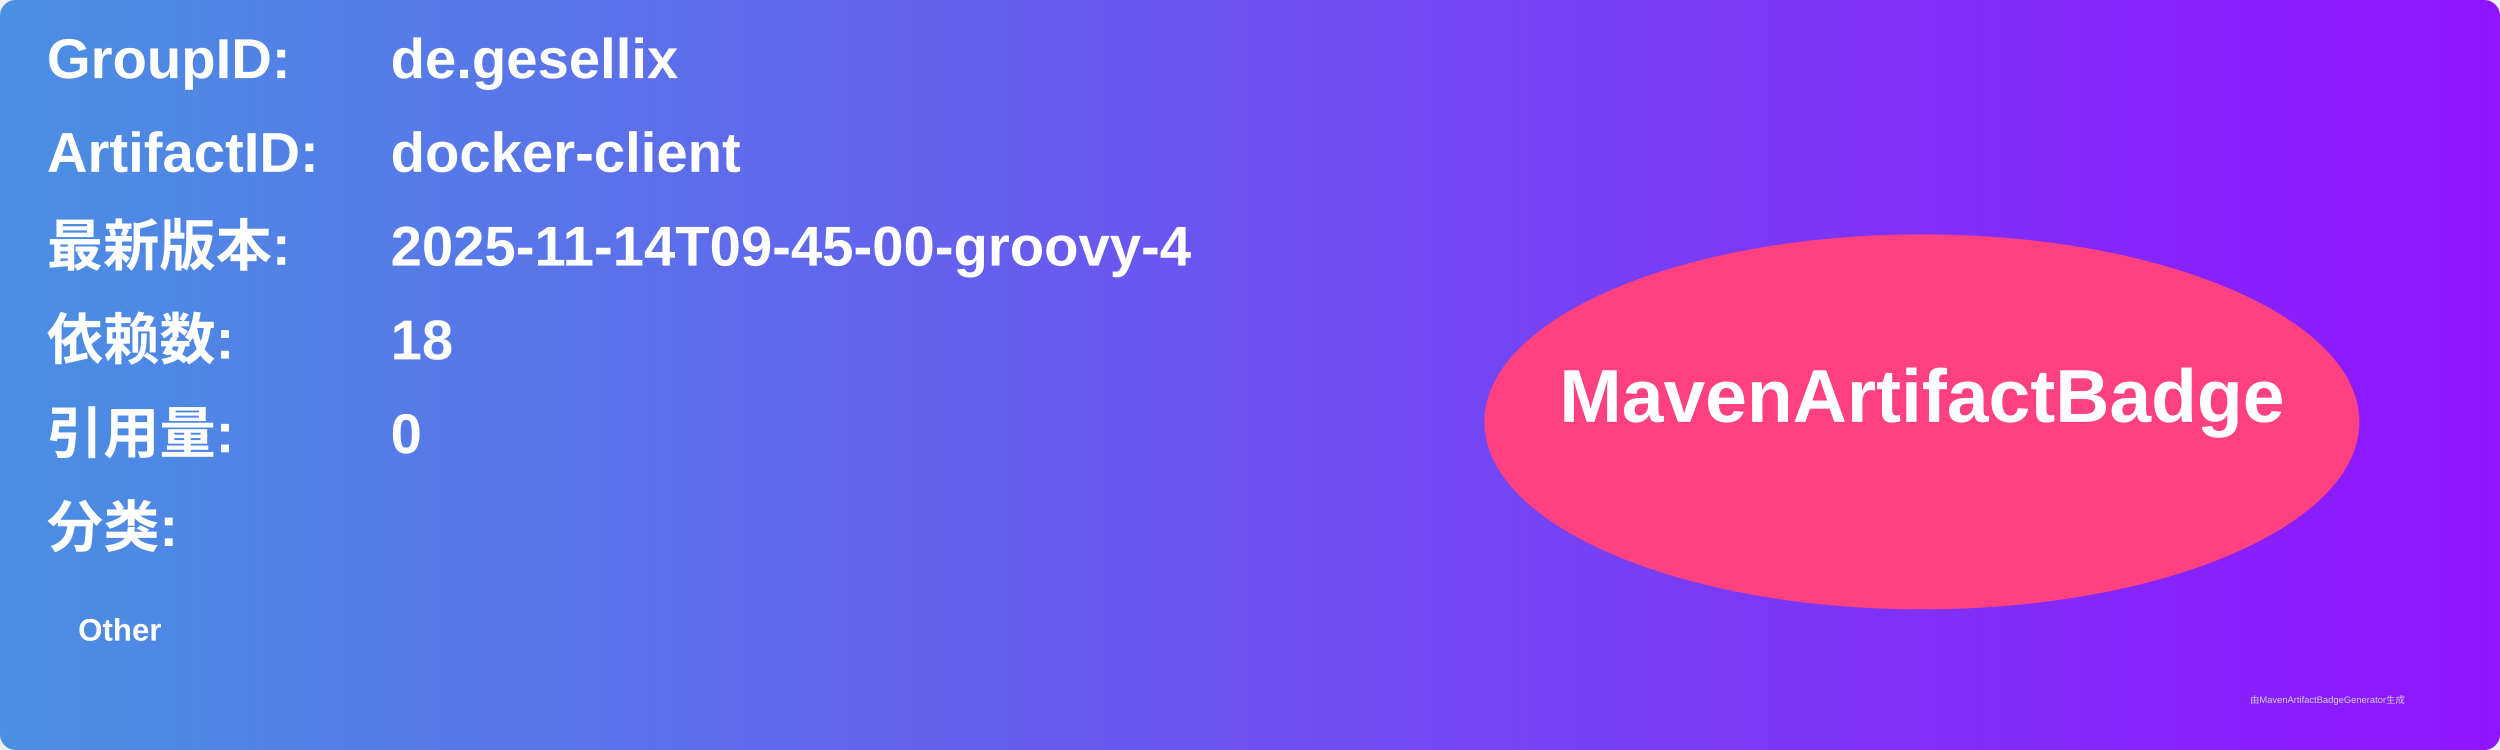
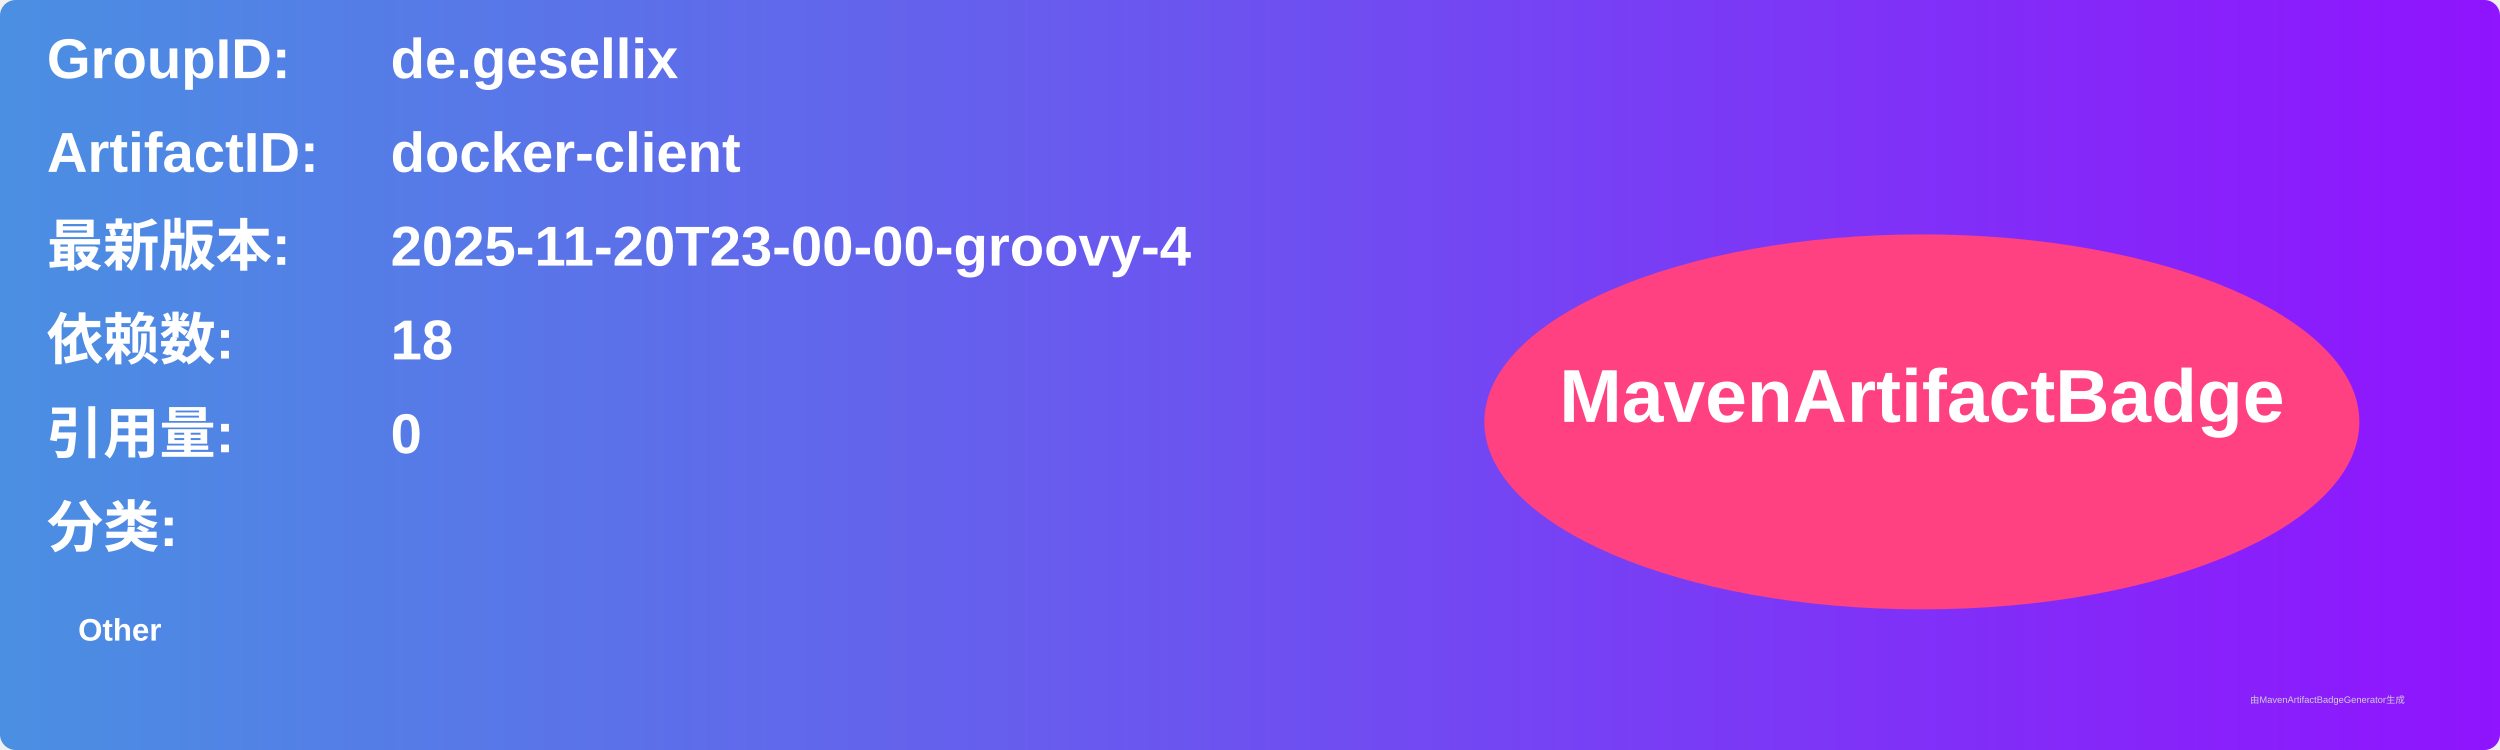
<svg xmlns="http://www.w3.org/2000/svg" width="800" height="240" viewBox="0 0 800 240">
  <linearGradient id="grad" x1="0%" y1="0%" x2="100%" y2="0%">
    <stop offset="0%" stop-color="#4a90e2" />
    <stop offset="100%" stop-color="#9013fe" />
  </linearGradient>
  <rect width="100%" height="100%" rx="5" ry="5" fill="url(#grad)" />
  <g transform="translate(15, 15)">
    <text x="0" y="10" font-family="Arial" font-size="18" fill="white" font-weight="bold" width="260">GroupID:</text>
    <text x="110" y="10" font-family="Arial" font-size="18" fill="white" font-weight="bold" width="460">de.gesellix</text>
    <text x="0" y="40" font-family="Arial" font-size="18" fill="white" font-weight="bold" width="260">ArtifactID:</text>
    <text x="110" y="40" font-family="Arial" font-size="18" fill="white" font-weight="bold" width="460">docker-client</text>
    <text x="0" y="70" font-family="Arial" font-size="18" fill="white" font-weight="bold">最新版本:</text>
    <text x="110" y="70" font-family="Arial" font-size="18" fill="white" font-weight="bold">
-       <tspan font-weight="bold">2025-11-14T09-45-00-groovy-4</tspan>
+       <tspan font-weight="bold">2025-11-20T23-00-00-groovy-4</tspan>
    </text>
    <text x="0" y="100" font-family="Arial" font-size="18" fill="white" font-weight="bold">依赖数: </text>
    <text x="110" y="100" font-family="Arial" font-size="18" fill="white">
      <tspan font-weight="bold">18</tspan>
    </text>
    <text x="0" y="130" font-family="Arial" font-size="18" fill="white" font-weight="bold">引用量: </text>
    <text x="110" y="130" font-family="Arial" font-size="18" fill="white">
      <tspan font-weight="bold">0</tspan>
    </text>
    <text x="0" y="160" font-family="Arial" font-size="18" fill="white" font-weight="bold">分类:</text>
    <text x="10" y="190" font-family="Arial" font-size="10" fill="white">
      <tspan font-weight="bold">Other</tspan>
    </text>
    <ellipse cx="600" cy="120" rx="140" ry="60" fill="#ff4081" />
    <text x="600" y="120" text-anchor="middle" font-family="Arial" font-size="24" fill="white" font-weight="bold">MavenArtifactBadge</text>
  </g>
  <text x="720" y="225" font-family="Arial" font-size="3" fill="#d0d0d0">由MavenArtifactBadgeGenerator生成</text>
</svg>
